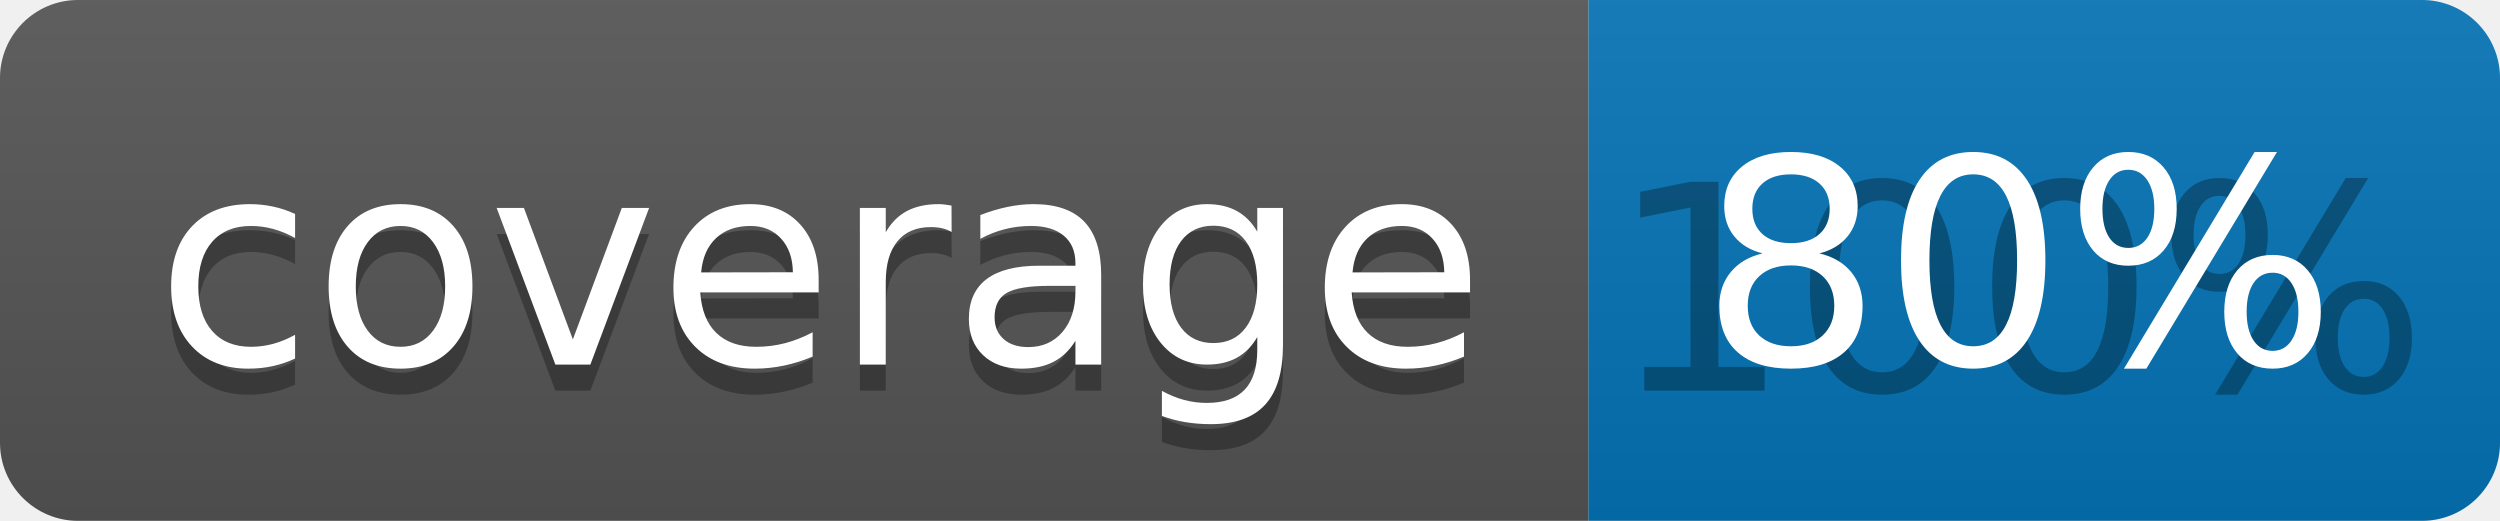
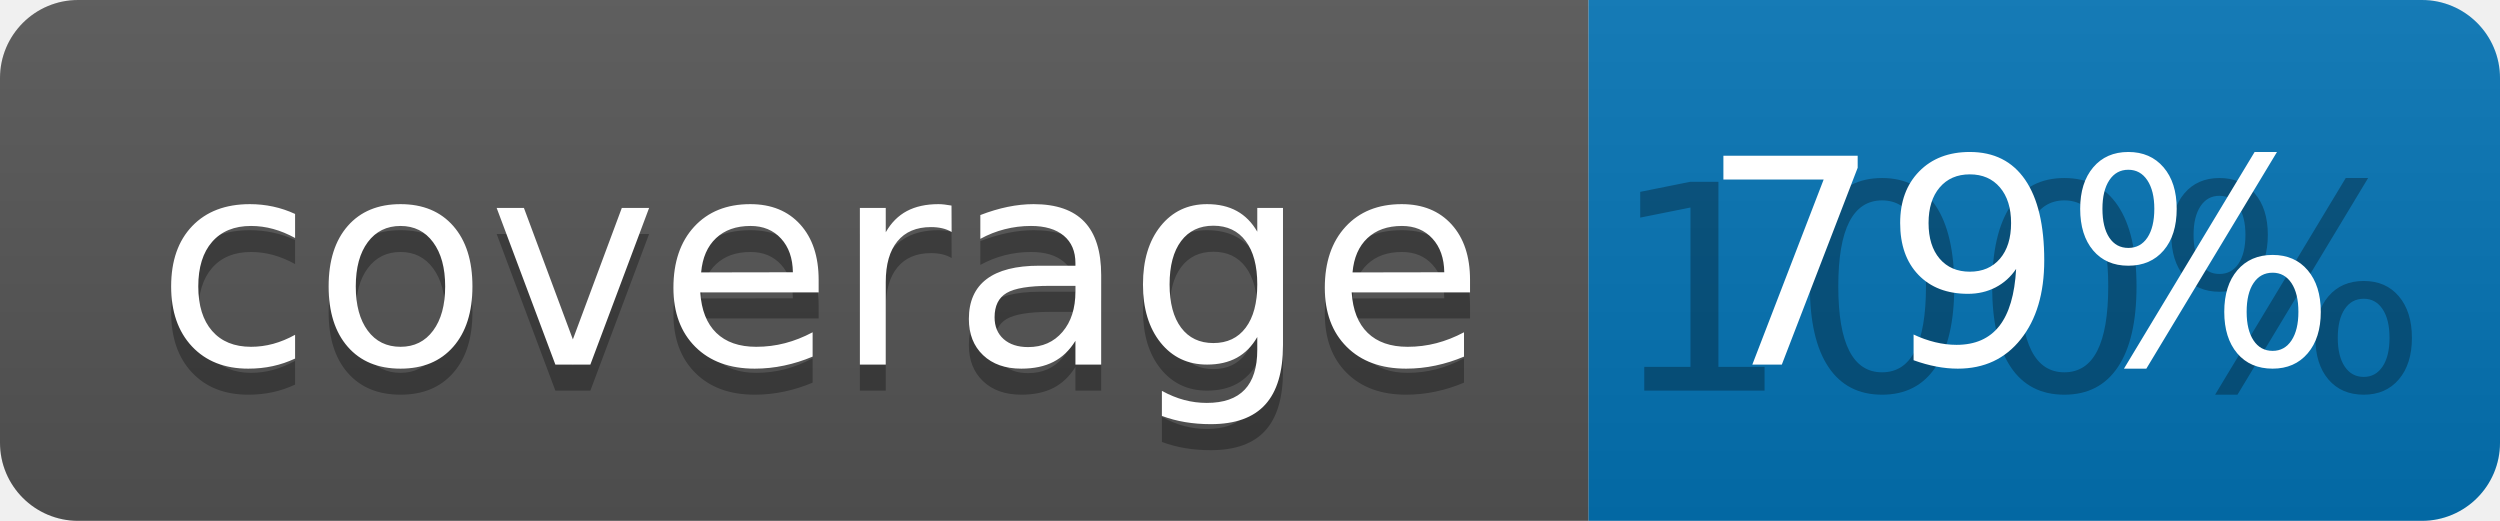
<svg xmlns="http://www.w3.org/2000/svg" width="96" height="20">
  <linearGradient id="b" x2="0" y2="100%">
    <stop offset="0" stop-color="#bbb" stop-opacity=".1" />
    <stop offset="1" stop-opacity=".1" />
  </linearGradient>
  <clipPath id="a">
    <rect width="96" height="20" rx="3" fill="#fff" />
  </clipPath>
  <g clip-path="url(#a)">
    <path fill="#555" d="M0 0h61v20H0z" />
    <path fill="#0374B5" d="M61 0h35v20H61z" />
    <path fill="url(#b)" d="M0 0h96v20H0z" />
  </g>
  <g fill="#fff" text-anchor="middle" font-family="DejaVu Sans,Verdana,Geneva,sans-serif" font-size="110">
    <text x="315" y="150" fill="#010101" fill-opacity=".3" transform="scale(.1)" textLength="510">coverage</text>
    <text x="315" y="140" transform="scale(.1)" textLength="510">coverage</text>
    <text x="775" y="150" fill="#010101" fill-opacity=".3" transform="scale(.1)" textLength="250">100%</text>
-     <text x="775" y="140" transform="scale(.1)" textLength="250">80%</text>
+     <text x="775" y="140" transform="scale(.1)" textLength="250">79%</text>
  </g>
</svg>
